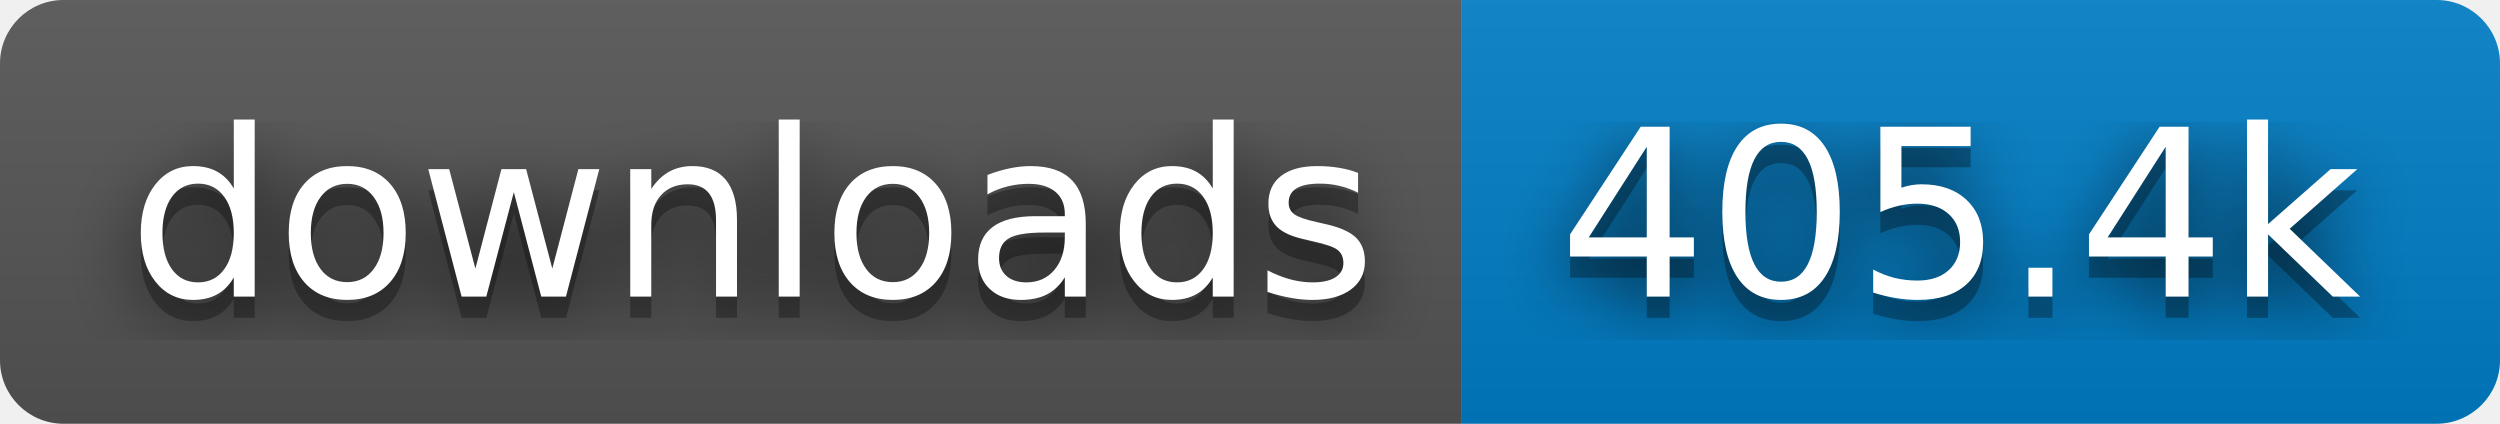
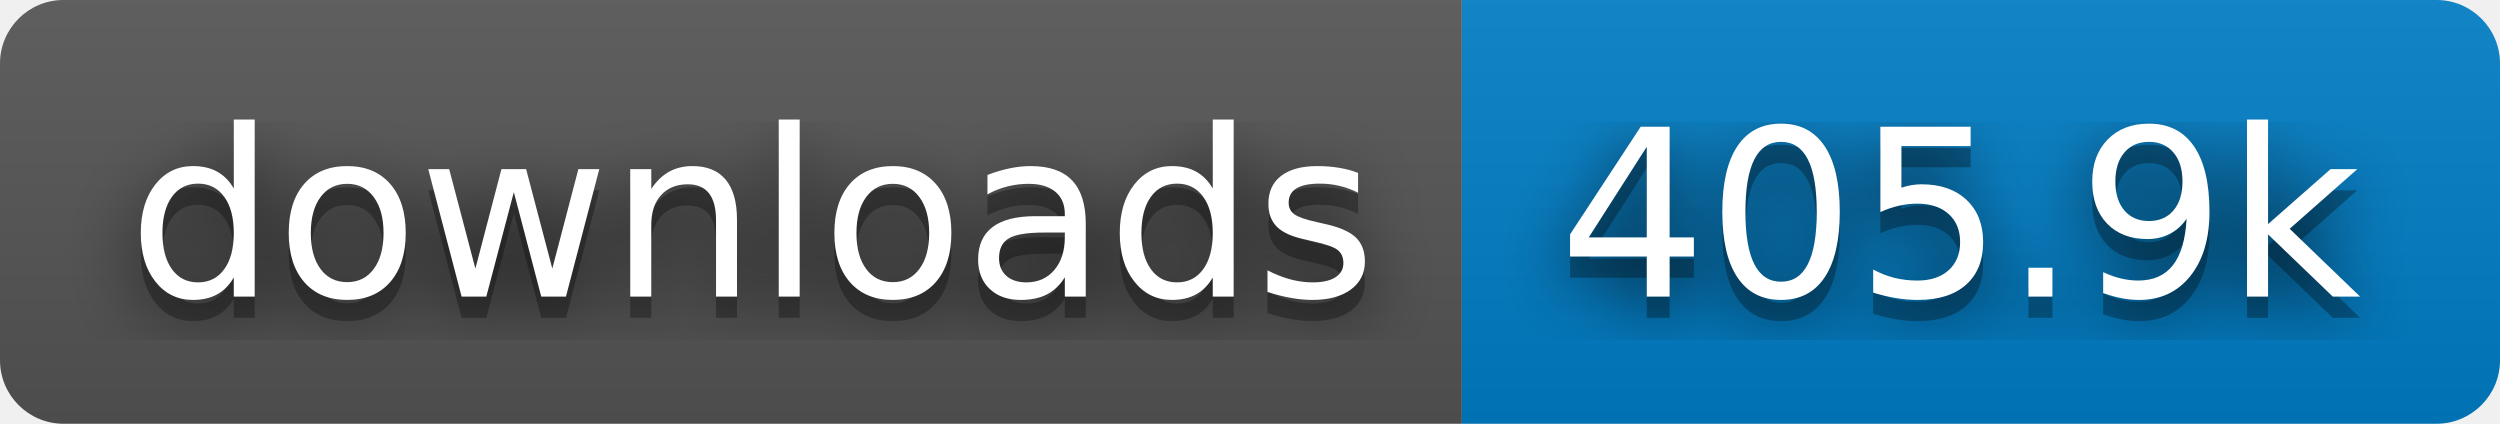
- <svg xmlns="http://www.w3.org/2000/svg" width="118" height="20" role="img" aria-label="downloads: 405.4k">
+ <svg xmlns="http://www.w3.org/2000/svg" width="118" height="20" role="img" aria-label="downloads: 405.9k">
  <filter id="blur">
    <feGaussianBlur stdDeviation="16" />
  </filter>
  <linearGradient id="s" x2="0" y2="100%">
    <stop offset="0" stop-color="#bbb" stop-opacity=".1" />
    <stop offset="1" stop-opacity=".1" />
  </linearGradient>
  <clipPath id="r">
    <rect width="118" height="20" rx="3" />
  </clipPath>
  <g clip-path="url(#r)">
    <rect width="69" height="20" fill="#555" />
    <rect x="69" width="49" height="20" fill="#007ec6" />
    <rect width="118" height="20" fill="url(#s)" />
  </g>
  <g fill="#fff" text-anchor="middle" font-family="Verdana,Geneva,DejaVu Sans,sans-serif" text-rendering="geometricPrecision" font-size="110">
    <g transform="scale(.1)">
      <g aria-hidden="true" fill="#010101">
        <text x="355" y="150" fill-opacity=".8" filter="url(#blur)" textLength="590">downloads</text>
        <text x="355" y="150" fill-opacity=".3" textLength="590">downloads</text>
      </g>
      <text x="355" y="140" textLength="590">downloads</text>
    </g>
    <g transform="scale(.1)">
      <g aria-hidden="true" fill="#010101">
-         <text x="925" y="150" fill-opacity=".8" filter="url(#blur)" textLength="390">405.4k</text>
-         <text x="925" y="150" fill-opacity=".3" textLength="390">405.4k</text>
+         <text x="925" y="150" fill-opacity=".8" filter="url(#blur)" textLength="390">405.9k</text>
+         <text x="925" y="150" fill-opacity=".3" textLength="390">405.9k</text>
      </g>
-       <text x="925" y="140" textLength="390">405.4k</text>
+       <text x="925" y="140" textLength="390">405.9k</text>
    </g>
  </g>
</svg>
